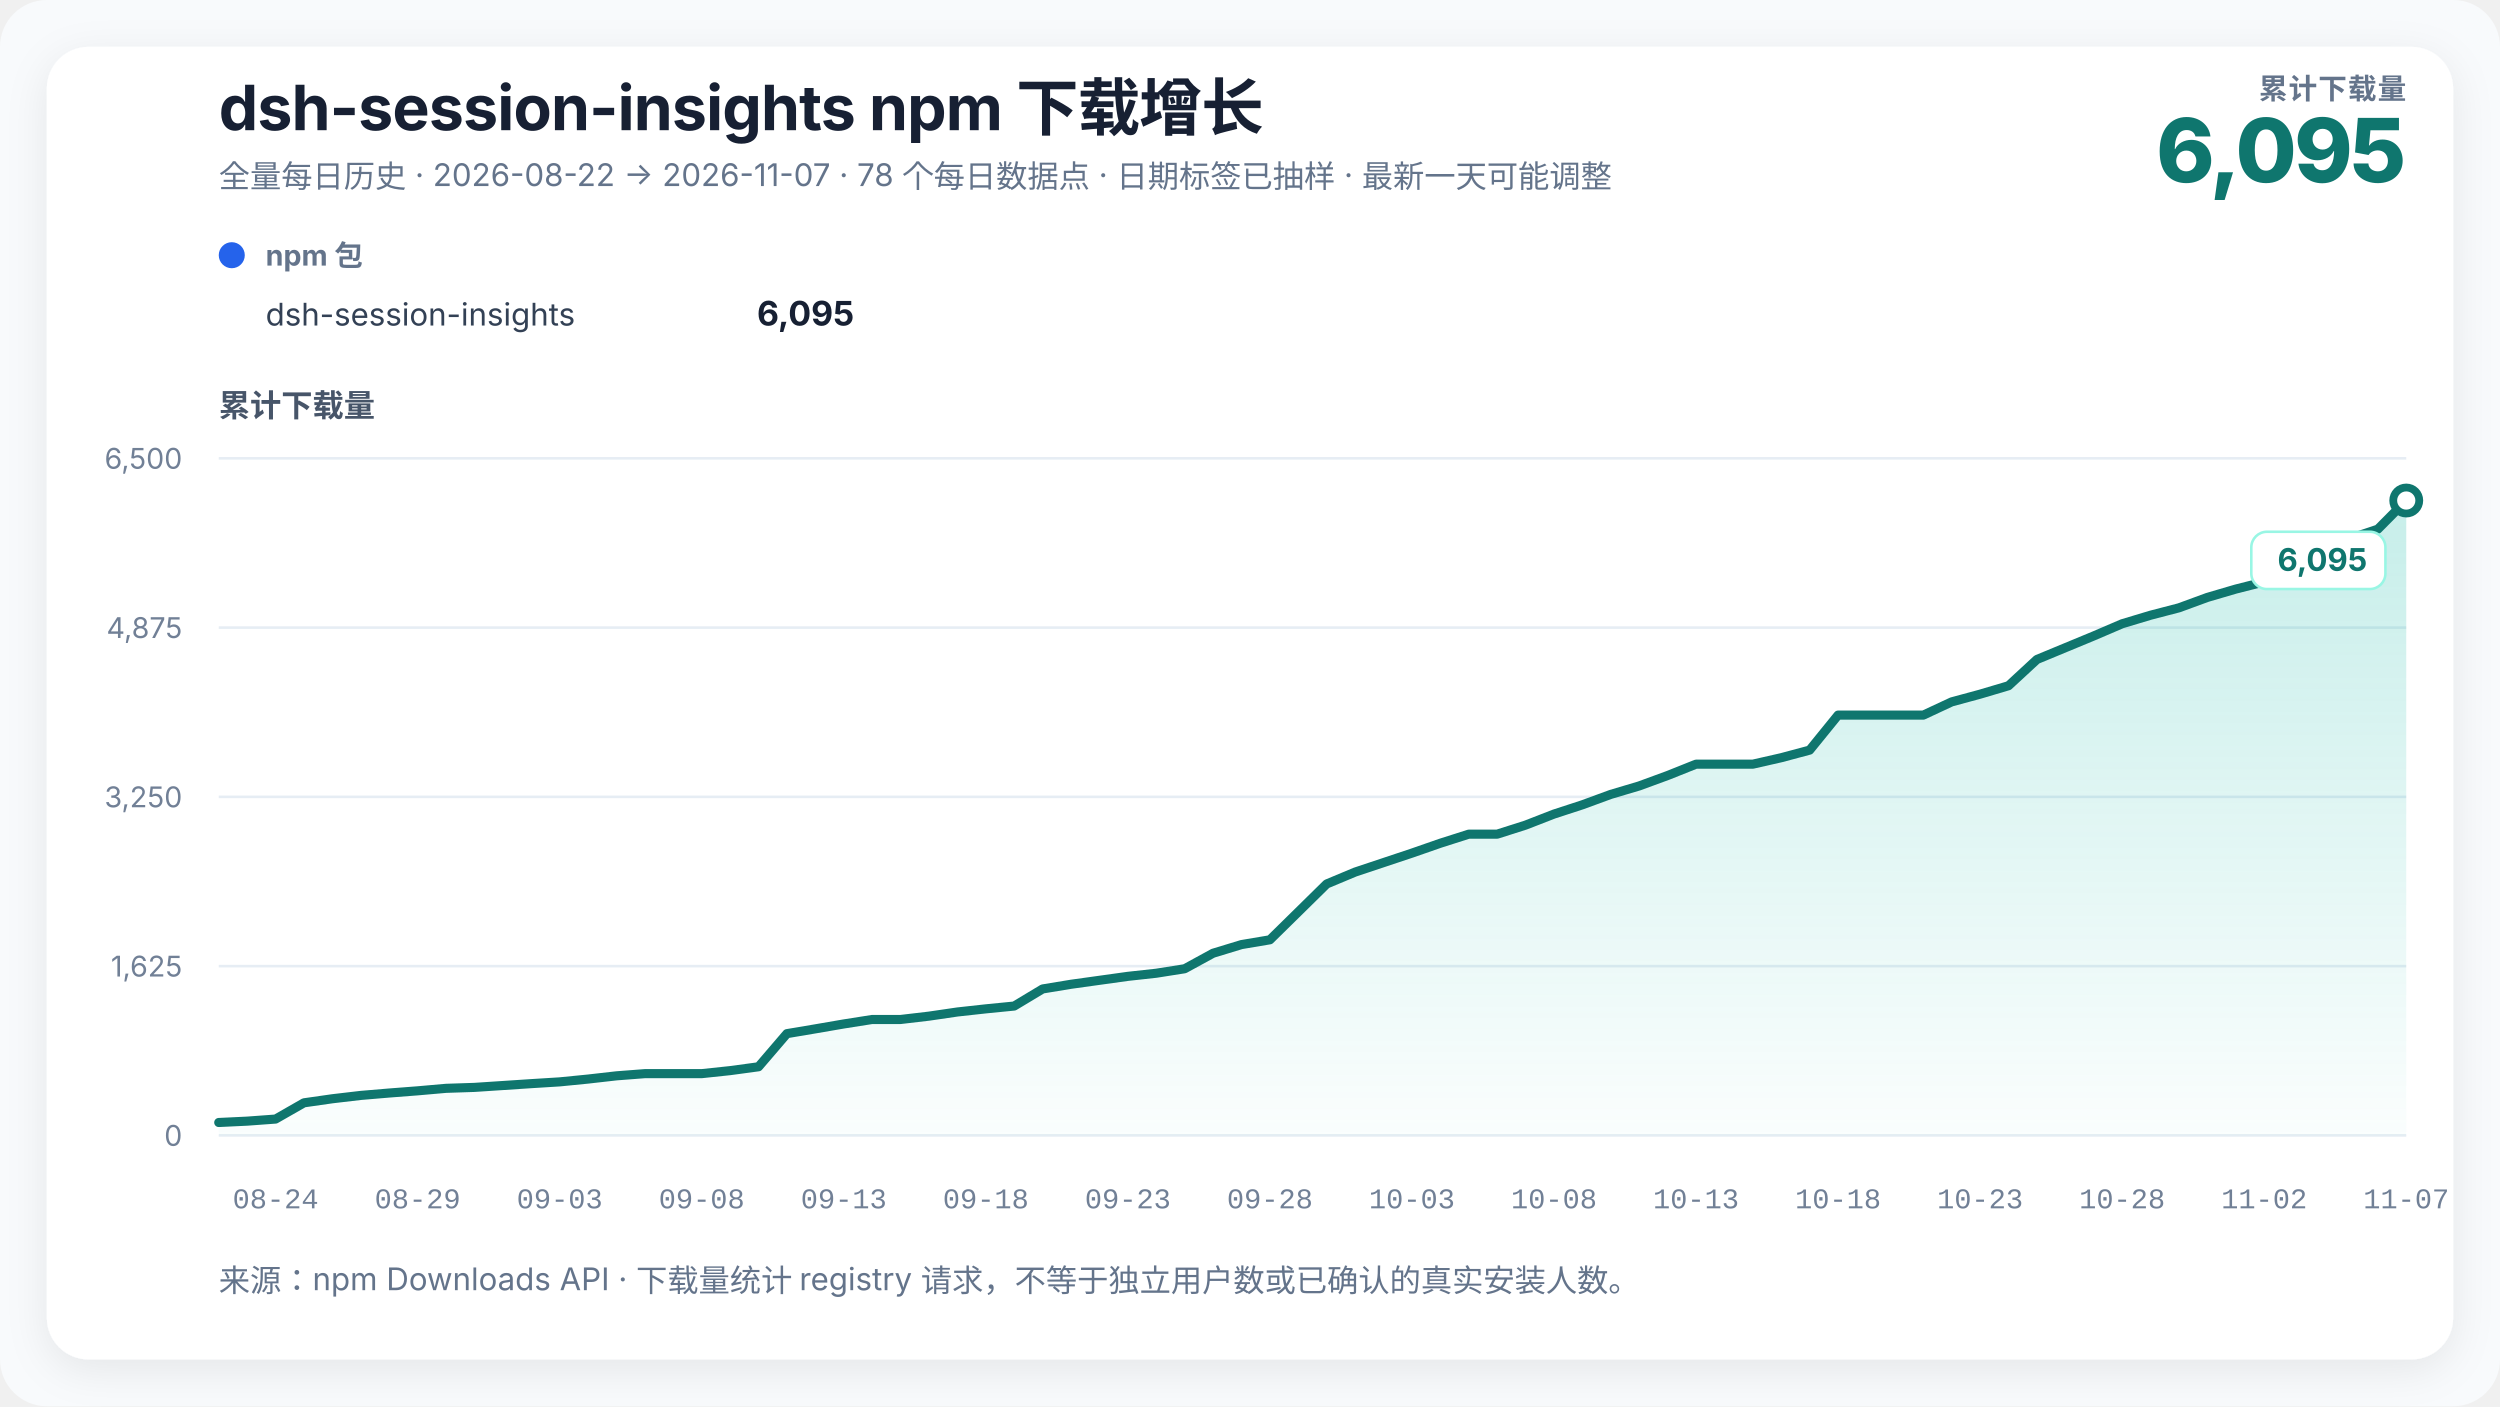
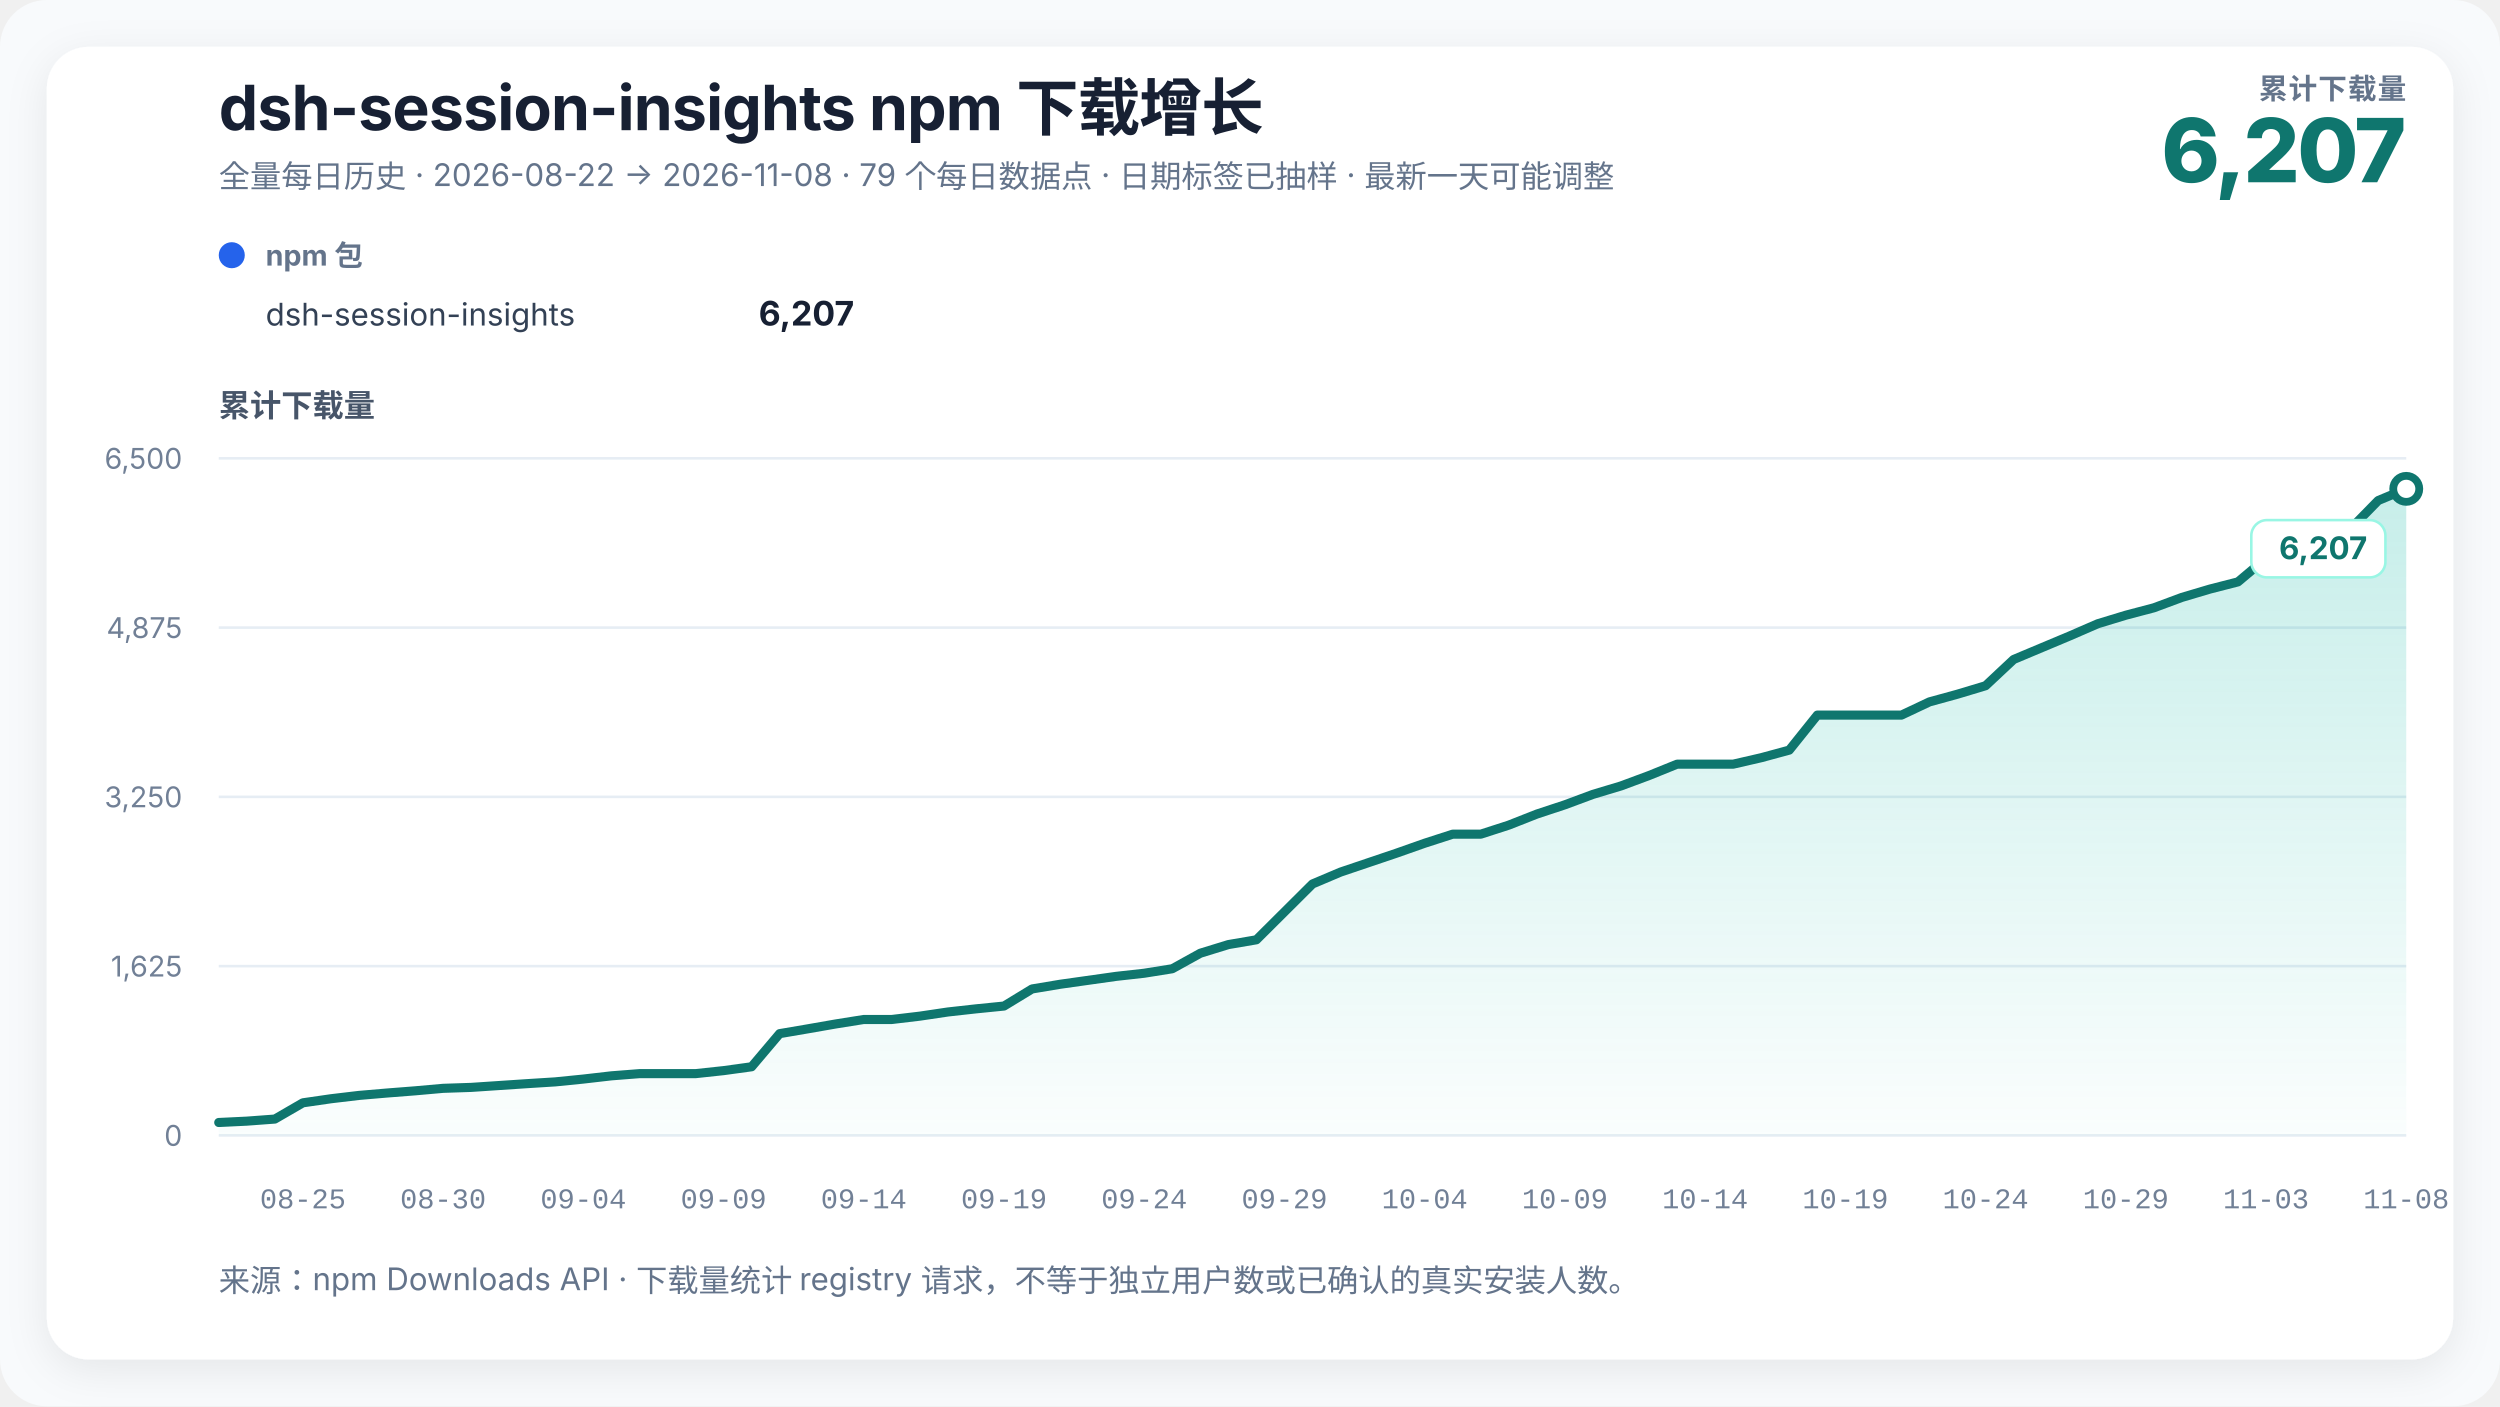
<svg xmlns="http://www.w3.org/2000/svg" width="960" height="540" viewBox="0 0 960 540" role="img" aria-labelledby="chart-title chart-desc" data-renderer-version="3">
  <defs>
    <linearGradient id="growth-fill" x1="0" y1="0" x2="0" y2="1">
      <stop offset="0%" stop-color="#14b8a6" stop-opacity="0.24" />
      <stop offset="100%" stop-color="#14b8a6" stop-opacity="0.02" />
    </linearGradient>
    <filter id="soft-shadow" x="-10%" y="-10%" width="120%" height="120%">
      <feDropShadow dx="0" dy="4" stdDeviation="8" flood-color="#0f172a" flood-opacity="0.08" />
    </filter>
  </defs>
  <style>
    text { font-family: Inter, ui-sans-serif, -apple-system, BlinkMacSystemFont, "Segoe UI", "PingFang SC", "Microsoft YaHei", sans-serif; fill: #172033; }
    .title { font-size: 24px; font-weight: 720; letter-spacing: -0.3px; }
    .subtitle { font-size: 12px; fill: #64748b; }
    .metric-label { font-size: 11px; fill: #64748b; font-weight: 650; letter-spacing: 0.4px; }
    .metric-value { font-size: 34px; fill: #0f766e; font-weight: 760; letter-spacing: -1px; }
    .axis-title { font-size: 12px; fill: #475569; font-weight: 650; }
    .axis { font-size: 11px; fill: #718096; }
    .x-axis-tick { font-family: ui-monospace, "SFMono-Regular", Consolas, "Liberation Mono", monospace; font-variant-numeric: tabular-nums; }
    .grid { stroke: #e6edf4; stroke-width: 1; }
    .package-role { font-size: 11px; fill: #64748b; font-weight: 650; }
    .package-name { font-size: 12px; fill: #334155; }
    .package-total { font-size: 13px; fill: #172033; font-weight: 720; }
    .rename { stroke: #8b5cf6; stroke-width: 1.5; stroke-dasharray: 5 5; }
    .rename-label { font-size: 11px; fill: #6d28d9; font-weight: 650; }
    .endpoint { font-size: 12px; fill: #0f766e; font-weight: 740; }
    .endpoint-backdrop { fill: #ffffff; stroke: #99f6e4; stroke-width: 1; }
  </style>
  <rect width="100%" height="100%" rx="18" fill="#f8fafc" />
  <rect x="18" y="18" width="924" height="504" rx="16" fill="#ffffff" filter="url(#soft-shadow)" />
  <text x="84" y="50" class="title">dsh-session-insights npm 下载增长</text>
-   <text x="84" y="72" class="subtitle">全量每日历史 · 2026-08-22 → 2026-11-07 · 78 个每日数据点 · 日期标签已抽样 · 最新一天可能调整</text>
+   <text x="84" y="72" class="subtitle">全量每日历史 · 2026-08-22 → 2026-11-08 · 79 个每日数据点 · 日期标签已抽样 · 最新一天可能调整</text>
  <text x="924" y="38" text-anchor="end" class="metric-label">累计下载量</text>
-   <text x="924" y="70" text-anchor="end" class="metric-value">6,095</text>
+   <text x="924" y="70" text-anchor="end" class="metric-value">6,207</text>
  <g transform="translate(84,102)">
    <circle cx="5" cy="-4" r="5" fill="#2563eb" />
    <text x="18" y="0" class="package-role">npm 包</text>
    <text x="18" y="23" class="package-name">dsh-session-insights</text>
-     <text x="244" y="23" text-anchor="end" class="package-total">6,095</text>
+     <text x="244" y="23" text-anchor="end" class="package-total">6,207</text>
  </g>
  <text x="84" y="160" class="axis-title">累计下载量</text>
  <line x1="84" y1="436" x2="924" y2="436" class="grid" />
  <text x="70" y="440" text-anchor="end" class="axis">0</text>
  <line x1="84" y1="371" x2="924" y2="371" class="grid" />
  <text x="70" y="375" text-anchor="end" class="axis">1,625</text>
  <line x1="84" y1="306" x2="924" y2="306" class="grid" />
  <text x="70" y="310" text-anchor="end" class="axis">3,250</text>
  <line x1="84" y1="241" x2="924" y2="241" class="grid" />
  <text x="70" y="245" text-anchor="end" class="axis">4,875</text>
  <line x1="84" y1="176" x2="924" y2="176" class="grid" />
  <text x="70" y="180" text-anchor="end" class="axis">6,500</text>
-   <polygon points="84.00,436 84.00,431.04 94.91,430.52 105.82,429.72 116.73,423.48 127.64,421.92 138.55,420.64 149.45,419.72 160.36,418.88 171.27,417.92 182.18,417.56 193.09,416.84 204.00,416.12 214.91,415.44 225.82,414.36 236.73,413.12 247.64,412.28 258.55,412.28 269.45,412.28 280.36,411.12 291.27,409.64 302.18,396.92 313.09,395.08 324.00,393.20 334.91,391.48 345.82,391.48 356.73,390.20 367.64,388.60 378.55,387.40 389.45,386.32 400.36,379.76 411.27,377.96 422.18,376.44 433.09,374.92 444.00,373.72 454.91,372.00 465.82,366.04 476.73,362.72 487.64,360.88 498.55,350.16 509.45,339.44 520.36,334.88 531.27,331.24 542.18,327.60 553.09,323.80 564.00,320.32 574.91,320.32 585.82,316.84 596.73,312.60 607.64,309.04 618.55,305.04 629.45,301.80 640.36,297.80 651.27,293.44 662.18,293.44 673.09,293.44 684.00,290.96 694.91,288.04 705.82,274.60 716.73,274.60 727.64,274.60 738.55,274.60 749.45,269.52 760.36,266.56 771.27,263.32 782.18,253.24 793.09,248.72 804.00,244.20 814.91,239.52 825.82,236.24 836.73,233.40 847.64,229.40 858.55,226.20 869.45,223.44 880.36,214.40 891.27,210.16 902.18,206.84 913.09,203.20 924.00,192.20 924.00,436" fill="url(#growth-fill)" />
-   <polyline points="84.00,431.04 94.91,430.52 105.82,429.72 116.73,423.48 127.64,421.92 138.55,420.64 149.45,419.72 160.36,418.88 171.27,417.92 182.18,417.56 193.09,416.84 204.00,416.12 214.91,415.44 225.82,414.36 236.73,413.12 247.64,412.28 258.55,412.28 269.45,412.28 280.36,411.12 291.27,409.64 302.18,396.92 313.09,395.08 324.00,393.20 334.91,391.48 345.82,391.48 356.73,390.20 367.64,388.60 378.55,387.40 389.45,386.32 400.36,379.76 411.27,377.96 422.18,376.44 433.09,374.92 444.00,373.72 454.91,372.00 465.82,366.04 476.73,362.72 487.64,360.88 498.55,350.16 509.45,339.44 520.36,334.88 531.27,331.24 542.18,327.60 553.09,323.80 564.00,320.32 574.91,320.32 585.82,316.84 596.73,312.60 607.64,309.04 618.55,305.04 629.45,301.80 640.36,297.80 651.27,293.44 662.18,293.44 673.09,293.44 684.00,290.96 694.91,288.04 705.82,274.60 716.73,274.60 727.64,274.60 738.55,274.60 749.45,269.52 760.36,266.56 771.27,263.32 782.18,253.24 793.09,248.72 804.00,244.20 814.91,239.52 825.82,236.24 836.73,233.40 847.64,229.40 858.55,226.20 869.45,223.44 880.36,214.40 891.27,210.16 902.18,206.84 913.09,203.20 924.00,192.20" fill="none" stroke="#0f766e" stroke-width="3.5" stroke-linejoin="round" stroke-linecap="round" />
-   <circle cx="924" cy="192.2" r="5" fill="#ffffff" stroke="#0f766e" stroke-width="3" />
+   <polygon points="84.00,436 84.00,431.04 94.77,430.52 105.54,429.72 116.31,423.48 127.08,421.92 137.85,420.64 148.62,419.72 159.38,418.88 170.15,417.92 180.92,417.56 191.69,416.84 202.46,416.12 213.23,415.44 224.00,414.36 234.77,413.12 245.54,412.28 256.31,412.28 267.08,412.28 277.85,411.12 288.62,409.64 299.38,396.92 310.15,395.08 320.92,393.20 331.69,391.48 342.46,391.48 353.23,390.20 364.00,388.60 374.77,387.40 385.54,386.32 396.31,379.76 407.08,377.96 417.85,376.44 428.62,374.92 439.38,373.72 450.15,372.00 460.92,366.04 471.69,362.72 482.46,360.88 493.23,350.16 504.00,339.44 514.77,334.88 525.54,331.24 536.31,327.60 547.08,323.80 557.85,320.32 568.62,320.32 579.38,316.84 590.15,312.60 600.92,309.04 611.69,305.04 622.46,301.80 633.23,297.80 644.00,293.44 654.77,293.44 665.54,293.44 676.31,290.96 687.08,288.04 697.85,274.60 708.62,274.60 719.38,274.60 730.15,274.60 740.92,269.52 751.69,266.56 762.46,263.32 773.23,253.24 784.00,248.72 794.77,244.20 805.54,239.52 816.31,236.24 827.08,233.40 837.85,229.40 848.62,226.20 859.38,223.44 870.15,214.40 880.92,210.16 891.69,206.84 902.46,203.20 913.23,192.20 924.00,187.72 924.00,436" fill="url(#growth-fill)" />
+   <polyline points="84.00,431.04 94.77,430.52 105.54,429.72 116.31,423.48 127.08,421.92 137.85,420.64 148.62,419.72 159.38,418.88 170.15,417.92 180.92,417.56 191.69,416.84 202.46,416.12 213.23,415.44 224.00,414.36 234.77,413.12 245.54,412.28 256.31,412.28 267.08,412.28 277.85,411.12 288.62,409.64 299.38,396.92 310.15,395.08 320.92,393.20 331.69,391.48 342.46,391.48 353.23,390.20 364.00,388.60 374.77,387.40 385.54,386.32 396.31,379.76 407.08,377.96 417.85,376.44 428.62,374.92 439.38,373.72 450.15,372.00 460.92,366.04 471.69,362.72 482.46,360.88 493.23,350.16 504.00,339.44 514.77,334.88 525.54,331.24 536.31,327.60 547.08,323.80 557.85,320.32 568.62,320.32 579.38,316.84 590.15,312.60 600.92,309.04 611.69,305.04 622.46,301.80 633.23,297.80 644.00,293.44 654.77,293.44 665.54,293.44 676.31,290.96 687.08,288.04 697.85,274.60 708.62,274.60 719.38,274.60 730.15,274.60 740.92,269.52 751.69,266.56 762.46,263.32 773.23,253.24 784.00,248.72 794.77,244.20 805.54,239.52 816.31,236.24 827.08,233.40 837.85,229.40 848.62,226.20 859.38,223.44 870.15,214.40 880.92,210.16 891.69,206.84 902.46,203.20 913.23,192.20 924.00,187.72" fill="none" stroke="#0f766e" stroke-width="3.5" stroke-linejoin="round" stroke-linecap="round" />
+   <circle cx="924" cy="187.72" r="5" fill="#ffffff" stroke="#0f766e" stroke-width="3" />
  <g class="endpoint-badge" data-position="below">
-     <rect x="864.50" y="204.20" width="51.50" height="22" rx="6" class="endpoint-backdrop" />
-     <text x="909.00" y="219.20" text-anchor="end" class="endpoint">6,095</text>
+     <rect x="864.50" y="199.72" width="51.50" height="22" rx="6" class="endpoint-backdrop" />
+     <text x="909.00" y="214.72" text-anchor="end" class="endpoint">6,207</text>
  </g>
-   <text x="105.82" y="464" text-anchor="middle" class="axis x-axis-tick" data-day="2026-08-24">08-24</text>
-   <text x="160.36" y="464" text-anchor="middle" class="axis x-axis-tick" data-day="2026-08-29">08-29</text>
-   <text x="214.91" y="464" text-anchor="middle" class="axis x-axis-tick" data-day="2026-09-03">09-03</text>
-   <text x="269.45" y="464" text-anchor="middle" class="axis x-axis-tick" data-day="2026-09-08">09-08</text>
-   <text x="324.00" y="464" text-anchor="middle" class="axis x-axis-tick" data-day="2026-09-13">09-13</text>
-   <text x="378.55" y="464" text-anchor="middle" class="axis x-axis-tick" data-day="2026-09-18">09-18</text>
-   <text x="433.09" y="464" text-anchor="middle" class="axis x-axis-tick" data-day="2026-09-23">09-23</text>
-   <text x="487.64" y="464" text-anchor="middle" class="axis x-axis-tick" data-day="2026-09-28">09-28</text>
-   <text x="542.18" y="464" text-anchor="middle" class="axis x-axis-tick" data-day="2026-10-03">10-03</text>
-   <text x="596.73" y="464" text-anchor="middle" class="axis x-axis-tick" data-day="2026-10-08">10-08</text>
-   <text x="651.27" y="464" text-anchor="middle" class="axis x-axis-tick" data-day="2026-10-13">10-13</text>
-   <text x="705.82" y="464" text-anchor="middle" class="axis x-axis-tick" data-day="2026-10-18">10-18</text>
-   <text x="760.36" y="464" text-anchor="middle" class="axis x-axis-tick" data-day="2026-10-23">10-23</text>
-   <text x="814.91" y="464" text-anchor="middle" class="axis x-axis-tick" data-day="2026-10-28">10-28</text>
-   <text x="869.45" y="464" text-anchor="middle" class="axis x-axis-tick" data-day="2026-11-02">11-02</text>
-   <text x="924.00" y="464" text-anchor="middle" class="axis x-axis-tick" data-day="2026-11-07">11-07</text>
+   <text x="116.31" y="464" text-anchor="middle" class="axis x-axis-tick" data-day="2026-08-25">08-25</text>
+   <text x="170.15" y="464" text-anchor="middle" class="axis x-axis-tick" data-day="2026-08-30">08-30</text>
+   <text x="224.00" y="464" text-anchor="middle" class="axis x-axis-tick" data-day="2026-09-04">09-04</text>
+   <text x="277.85" y="464" text-anchor="middle" class="axis x-axis-tick" data-day="2026-09-09">09-09</text>
+   <text x="331.69" y="464" text-anchor="middle" class="axis x-axis-tick" data-day="2026-09-14">09-14</text>
+   <text x="385.54" y="464" text-anchor="middle" class="axis x-axis-tick" data-day="2026-09-19">09-19</text>
+   <text x="439.38" y="464" text-anchor="middle" class="axis x-axis-tick" data-day="2026-09-24">09-24</text>
+   <text x="493.23" y="464" text-anchor="middle" class="axis x-axis-tick" data-day="2026-09-29">09-29</text>
+   <text x="547.08" y="464" text-anchor="middle" class="axis x-axis-tick" data-day="2026-10-04">10-04</text>
+   <text x="600.92" y="464" text-anchor="middle" class="axis x-axis-tick" data-day="2026-10-09">10-09</text>
+   <text x="654.77" y="464" text-anchor="middle" class="axis x-axis-tick" data-day="2026-10-14">10-14</text>
+   <text x="708.62" y="464" text-anchor="middle" class="axis x-axis-tick" data-day="2026-10-19">10-19</text>
+   <text x="762.46" y="464" text-anchor="middle" class="axis x-axis-tick" data-day="2026-10-24">10-24</text>
+   <text x="816.31" y="464" text-anchor="middle" class="axis x-axis-tick" data-day="2026-10-29">10-29</text>
+   <text x="870.15" y="464" text-anchor="middle" class="axis x-axis-tick" data-day="2026-11-03">11-03</text>
+   <text x="924.00" y="464" text-anchor="middle" class="axis x-axis-tick" data-day="2026-11-08">11-08</text>
  <text x="84" y="496" class="subtitle">来源：npm Downloads API · 下载量统计 registry 请求，不等于独立用户数或已确认的真实安装人数。</text>
</svg>
